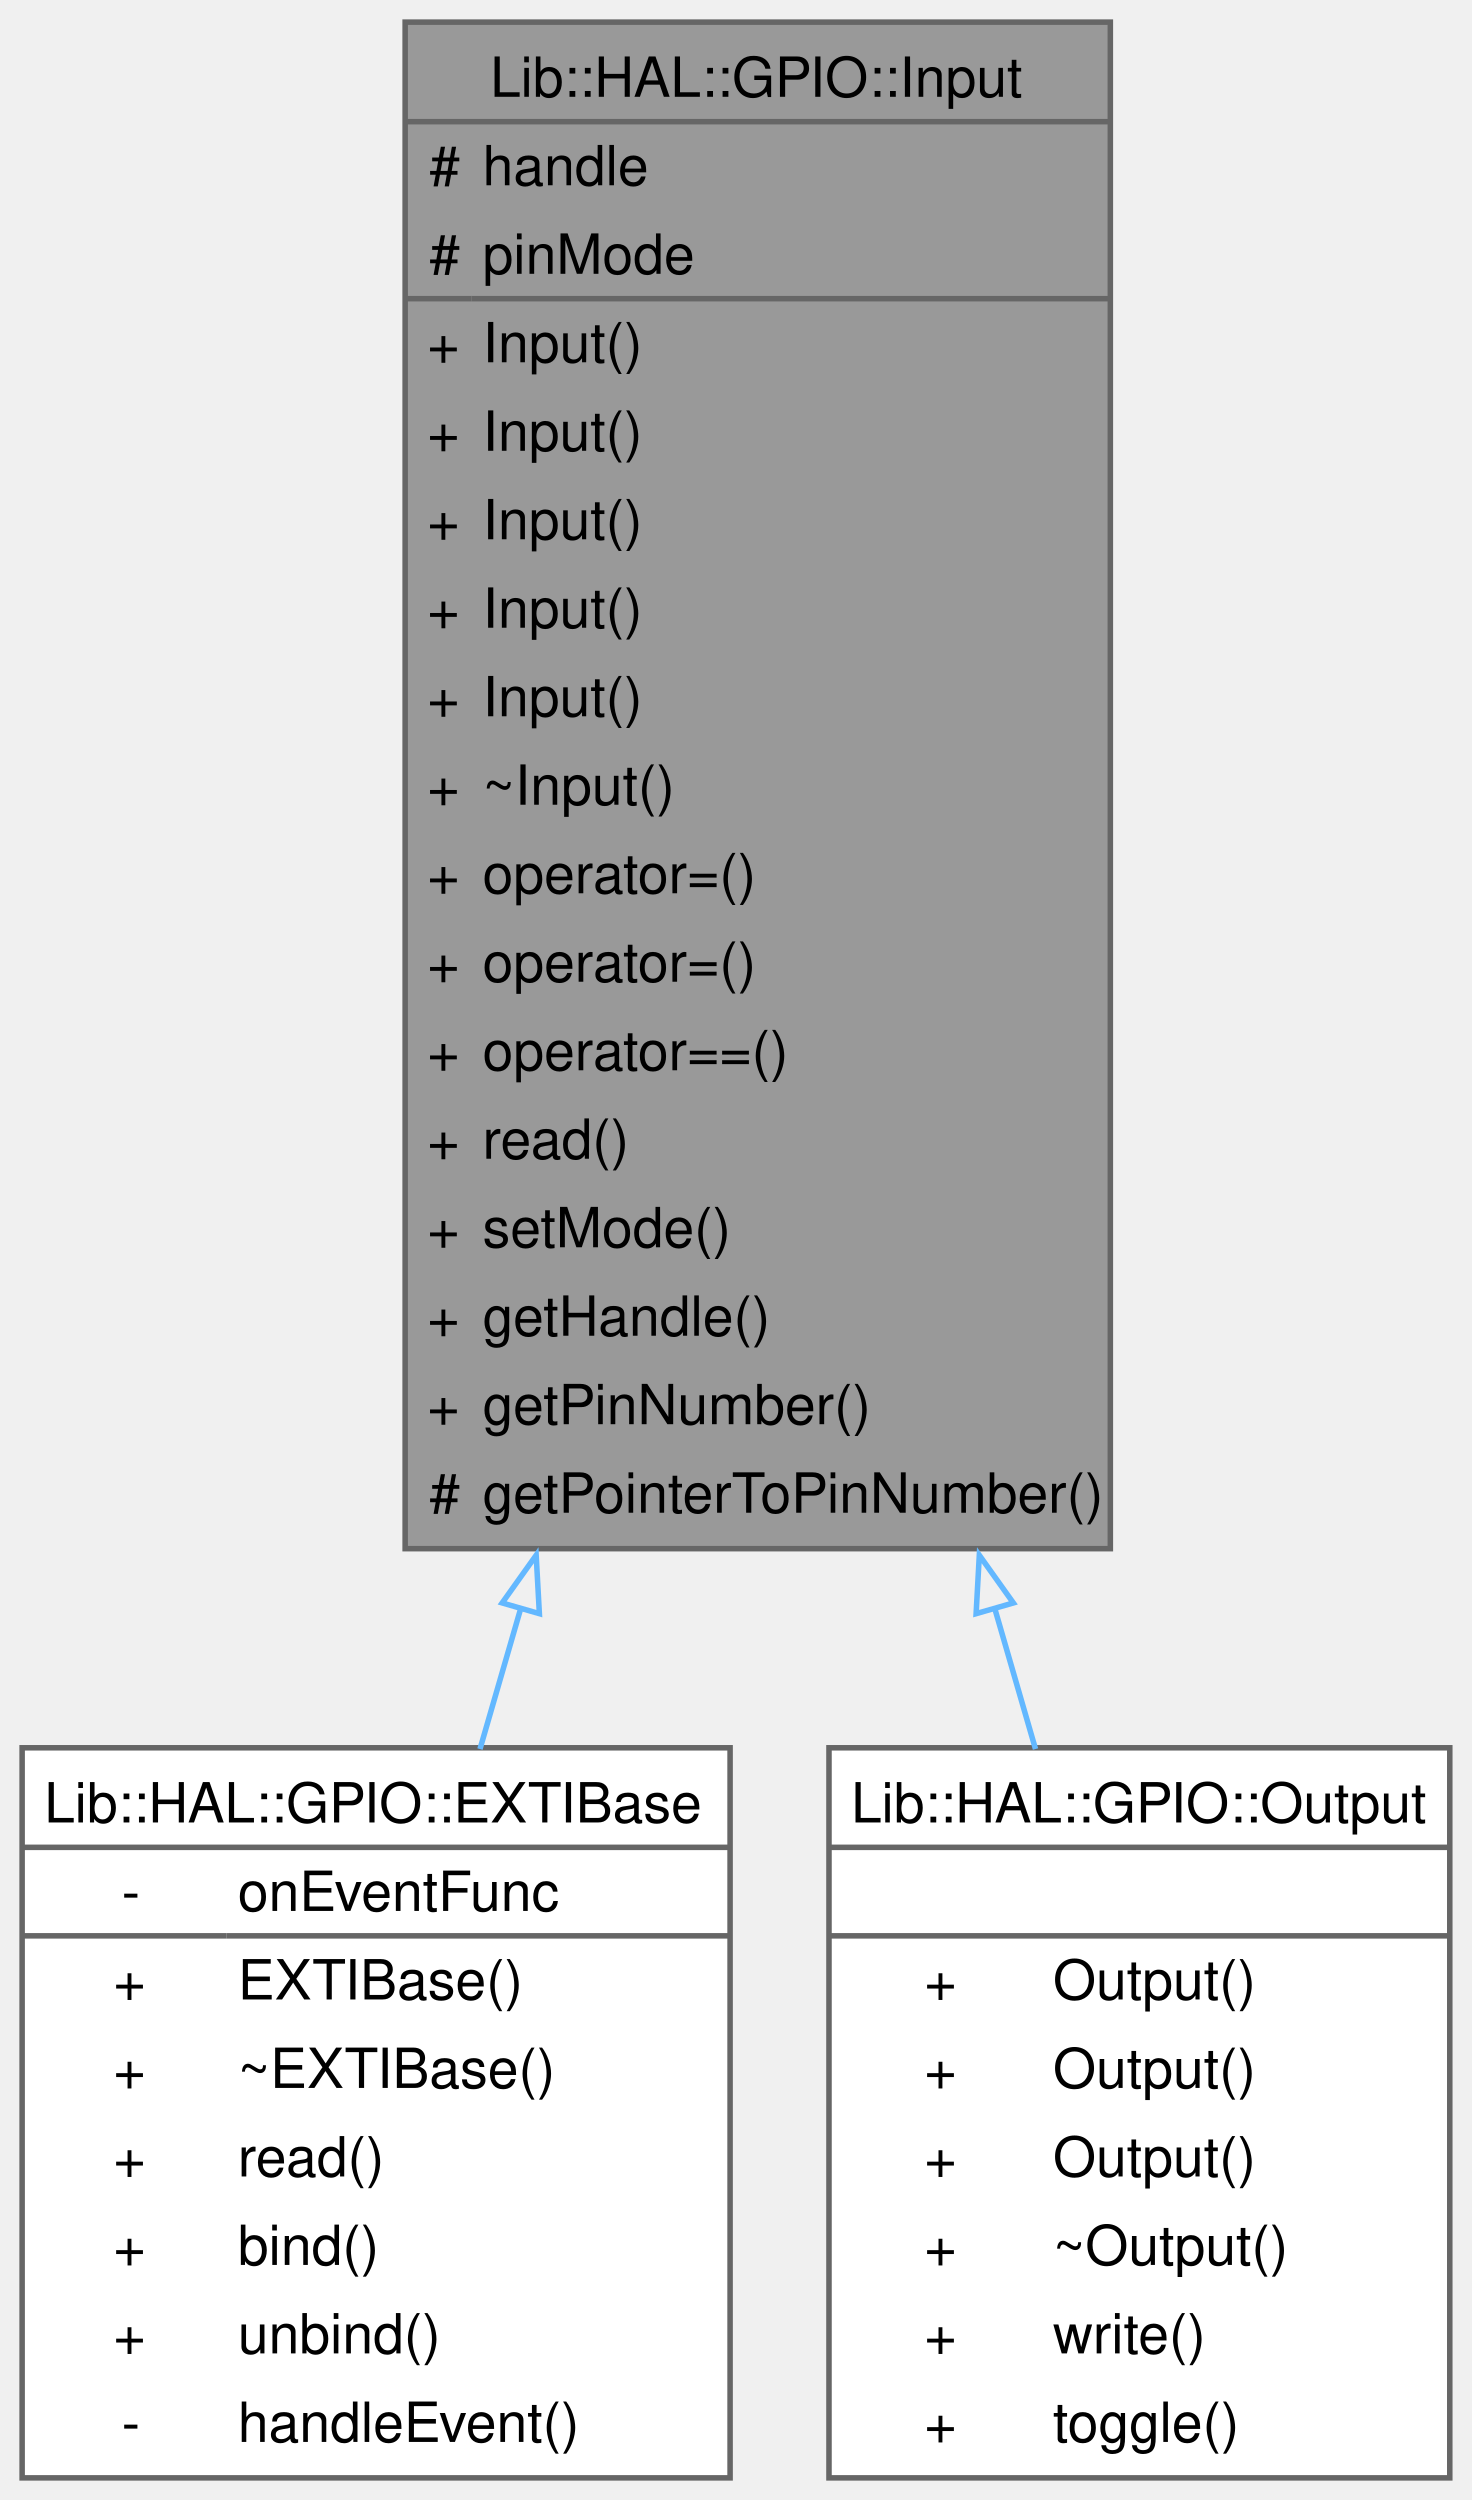
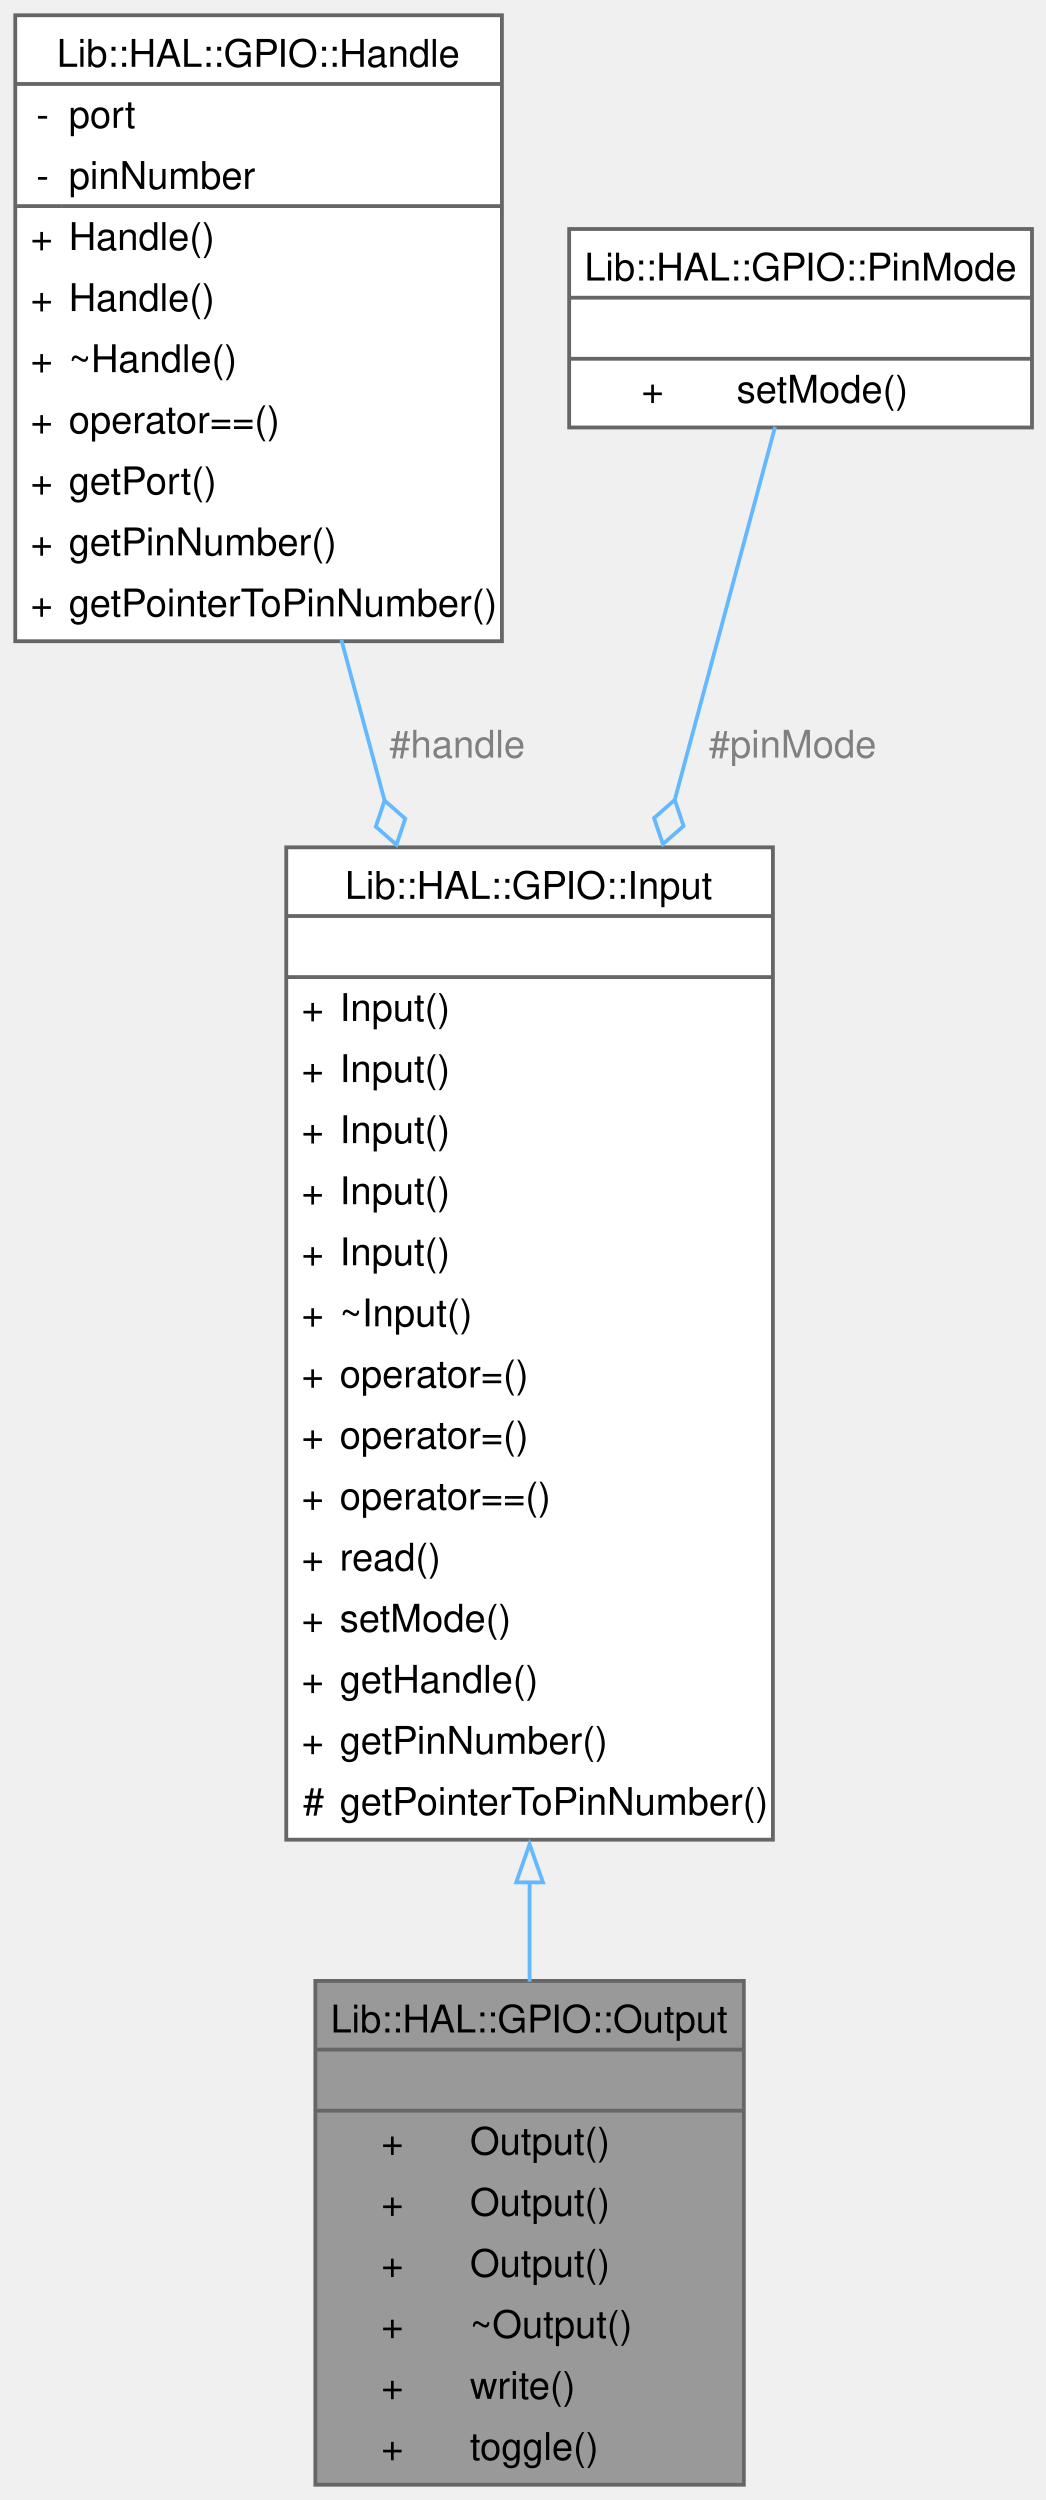
- <svg xmlns="http://www.w3.org/2000/svg" xmlns:xlink="http://www.w3.org/1999/xlink" width="266pt" height="452pt" viewBox="0.00 0.00 266.00 452.00">
-   <g id="graph0" class="graph" transform="scale(1 1) rotate(0) translate(4 448)">
+ <svg xmlns="http://www.w3.org/2000/svg" xmlns:xlink="http://www.w3.org/1999/xlink" width="274pt" height="655pt" viewBox="0.00 0.00 274.00 655.00">
+   <g id="graph0" class="graph" transform="scale(1 1) rotate(0) translate(4 651)">
    <g id="Node000001" class="node">
      <g id="a_Node000001">
-         <a xlink:title="Abstraction for a GPIO pin configured as input.">
-           <polygon fill="#999999" stroke="none" points="196.75,-444 69.25,-444 69.25,-168 196.75,-168 196.75,-444" />
-           <text xml:space="preserve" text-anchor="start" x="84.62" y="-430.5" font-family="Helvetica,sans-Serif" font-size="10.00">Lib::HAL::GPIO::Input</text>
-           <text xml:space="preserve" text-anchor="start" x="73.62" y="-414.5" font-family="Helvetica,sans-Serif" font-size="10.00">#</text>
-           <text xml:space="preserve" text-anchor="start" x="83.25" y="-414.5" font-family="Helvetica,sans-Serif" font-size="10.00">handle</text>
-           <text xml:space="preserve" text-anchor="start" x="73.62" y="-398.5" font-family="Helvetica,sans-Serif" font-size="10.00">#</text>
-           <text xml:space="preserve" text-anchor="start" x="83.25" y="-398.5" font-family="Helvetica,sans-Serif" font-size="10.00">pinMode</text>
-           <text xml:space="preserve" text-anchor="start" x="73.25" y="-382.5" font-family="Helvetica,sans-Serif" font-size="10.00">+</text>
-           <text xml:space="preserve" text-anchor="start" x="83.25" y="-382.5" font-family="Helvetica,sans-Serif" font-size="10.00">Input()</text>
-           <text xml:space="preserve" text-anchor="start" x="73.25" y="-366.5" font-family="Helvetica,sans-Serif" font-size="10.00">+</text>
-           <text xml:space="preserve" text-anchor="start" x="83.25" y="-366.5" font-family="Helvetica,sans-Serif" font-size="10.00">Input()</text>
-           <text xml:space="preserve" text-anchor="start" x="73.25" y="-350.5" font-family="Helvetica,sans-Serif" font-size="10.00">+</text>
-           <text xml:space="preserve" text-anchor="start" x="83.25" y="-350.5" font-family="Helvetica,sans-Serif" font-size="10.00">Input()</text>
-           <text xml:space="preserve" text-anchor="start" x="73.25" y="-334.5" font-family="Helvetica,sans-Serif" font-size="10.00">+</text>
-           <text xml:space="preserve" text-anchor="start" x="83.25" y="-334.5" font-family="Helvetica,sans-Serif" font-size="10.00">Input()</text>
-           <text xml:space="preserve" text-anchor="start" x="73.25" y="-318.5" font-family="Helvetica,sans-Serif" font-size="10.00">+</text>
-           <text xml:space="preserve" text-anchor="start" x="83.25" y="-318.5" font-family="Helvetica,sans-Serif" font-size="10.00">Input()</text>
-           <text xml:space="preserve" text-anchor="start" x="73.25" y="-302.5" font-family="Helvetica,sans-Serif" font-size="10.00">+</text>
-           <text xml:space="preserve" text-anchor="start" x="83.25" y="-302.5" font-family="Helvetica,sans-Serif" font-size="10.00">~Input()</text>
-           <text xml:space="preserve" text-anchor="start" x="73.25" y="-286.5" font-family="Helvetica,sans-Serif" font-size="10.00">+</text>
-           <text xml:space="preserve" text-anchor="start" x="83.25" y="-286.5" font-family="Helvetica,sans-Serif" font-size="10.00">operator=()</text>
-           <text xml:space="preserve" text-anchor="start" x="73.25" y="-270.5" font-family="Helvetica,sans-Serif" font-size="10.00">+</text>
-           <text xml:space="preserve" text-anchor="start" x="83.25" y="-270.5" font-family="Helvetica,sans-Serif" font-size="10.00">operator=()</text>
-           <text xml:space="preserve" text-anchor="start" x="73.25" y="-254.5" font-family="Helvetica,sans-Serif" font-size="10.00">+</text>
-           <text xml:space="preserve" text-anchor="start" x="83.25" y="-254.5" font-family="Helvetica,sans-Serif" font-size="10.00">operator==()</text>
-           <text xml:space="preserve" text-anchor="start" x="73.25" y="-238.5" font-family="Helvetica,sans-Serif" font-size="10.00">+</text>
-           <text xml:space="preserve" text-anchor="start" x="83.25" y="-238.5" font-family="Helvetica,sans-Serif" font-size="10.00">read()</text>
-           <text xml:space="preserve" text-anchor="start" x="73.25" y="-222.5" font-family="Helvetica,sans-Serif" font-size="10.00">+</text>
-           <text xml:space="preserve" text-anchor="start" x="83.25" y="-222.5" font-family="Helvetica,sans-Serif" font-size="10.00">setMode()</text>
-           <text xml:space="preserve" text-anchor="start" x="73.25" y="-206.5" font-family="Helvetica,sans-Serif" font-size="10.00">+</text>
-           <text xml:space="preserve" text-anchor="start" x="83.25" y="-206.5" font-family="Helvetica,sans-Serif" font-size="10.00">getHandle()</text>
-           <text xml:space="preserve" text-anchor="start" x="73.25" y="-190.5" font-family="Helvetica,sans-Serif" font-size="10.00">+</text>
-           <text xml:space="preserve" text-anchor="start" x="83.25" y="-190.5" font-family="Helvetica,sans-Serif" font-size="10.00">getPinNumber()</text>
-           <text xml:space="preserve" text-anchor="start" x="73.62" y="-174.5" font-family="Helvetica,sans-Serif" font-size="10.00">#</text>
-           <text xml:space="preserve" text-anchor="start" x="83.25" y="-174.5" font-family="Helvetica,sans-Serif" font-size="10.00">getPointerToPinNumber()</text>
-           <polygon fill="#666666" stroke="#666666" points="69.25,-426 69.25,-426 196.75,-426 196.75,-426 69.25,-426" />
-           <polygon fill="#666666" stroke="#666666" points="69.25,-394 69.25,-394 81.25,-394 81.25,-394 69.25,-394" />
-           <polygon fill="#666666" stroke="#666666" points="81.25,-394 81.25,-394 196.75,-394 196.75,-394 81.25,-394" />
-           <polygon fill="none" stroke="#666666" points="69.25,-168 69.25,-444 196.75,-444 196.75,-168 69.25,-168" />
+         <a xlink:title="Represents a GPIO output pin.">
+           <polygon fill="#999999" stroke="none" points="190.88,-132 78.62,-132 78.62,0 190.88,0 190.88,-132" />
+           <text xml:space="preserve" text-anchor="start" x="82.62" y="-118.5" font-family="Helvetica,sans-Serif" font-size="10.00">Lib::HAL::GPIO::Output</text>
+           <text xml:space="preserve" text-anchor="start" x="133.25" y="-102.5" font-family="Helvetica,sans-Serif" font-size="10.00"> </text>
+           <text xml:space="preserve" text-anchor="start" x="95.88" y="-86.5" font-family="Helvetica,sans-Serif" font-size="10.00">+</text>
+           <text xml:space="preserve" text-anchor="start" x="119.12" y="-86.5" font-family="Helvetica,sans-Serif" font-size="10.00">Output()</text>
+           <text xml:space="preserve" text-anchor="start" x="95.88" y="-70.5" font-family="Helvetica,sans-Serif" font-size="10.00">+</text>
+           <text xml:space="preserve" text-anchor="start" x="119.12" y="-70.5" font-family="Helvetica,sans-Serif" font-size="10.00">Output()</text>
+           <text xml:space="preserve" text-anchor="start" x="95.88" y="-54.5" font-family="Helvetica,sans-Serif" font-size="10.00">+</text>
+           <text xml:space="preserve" text-anchor="start" x="119.12" y="-54.5" font-family="Helvetica,sans-Serif" font-size="10.00">Output()</text>
+           <text xml:space="preserve" text-anchor="start" x="95.88" y="-38.5" font-family="Helvetica,sans-Serif" font-size="10.00">+</text>
+           <text xml:space="preserve" text-anchor="start" x="119.12" y="-38.5" font-family="Helvetica,sans-Serif" font-size="10.00">~Output()</text>
+           <text xml:space="preserve" text-anchor="start" x="95.88" y="-22.5" font-family="Helvetica,sans-Serif" font-size="10.00">+</text>
+           <text xml:space="preserve" text-anchor="start" x="119.12" y="-22.5" font-family="Helvetica,sans-Serif" font-size="10.00">write()</text>
+           <text xml:space="preserve" text-anchor="start" x="95.88" y="-6.5" font-family="Helvetica,sans-Serif" font-size="10.00">+</text>
+           <text xml:space="preserve" text-anchor="start" x="119.12" y="-6.5" font-family="Helvetica,sans-Serif" font-size="10.00">toggle()</text>
+           <polygon fill="#666666" stroke="#666666" points="78.62,-114 78.62,-114 190.88,-114 190.88,-114 78.62,-114" />
+           <polygon fill="#666666" stroke="#666666" points="78.62,-98 78.62,-98 190.88,-98 190.88,-98 78.62,-98" />
+           <polygon fill="none" stroke="#666666" points="78.62,0 78.62,-132 190.88,-132 190.88,0 78.62,0" />
        </a>
      </g>
    </g>
    <g id="Node000002" class="node">
      <g id="a_Node000002">
-         <a xlink:href="../../d1/dd4/a00267.html" target="_top" xlink:title="Abstract base for GPIO EXTI event handling.">
-           <polygon fill="white" stroke="none" points="128,-132 0,-132 0,0 128,0 128,-132" />
-           <text xml:space="preserve" text-anchor="start" x="4" y="-118.5" font-family="Helvetica,sans-Serif" font-size="10.00">Lib::HAL::GPIO::EXTIBase</text>
-           <text xml:space="preserve" text-anchor="start" x="18" y="-102.5" font-family="Helvetica,sans-Serif" font-size="10.00">-</text>
-           <text xml:space="preserve" text-anchor="start" x="39" y="-102.5" font-family="Helvetica,sans-Serif" font-size="10.00">onEventFunc</text>
-           <text xml:space="preserve" text-anchor="start" x="16.5" y="-86.5" font-family="Helvetica,sans-Serif" font-size="10.00">+</text>
-           <text xml:space="preserve" text-anchor="start" x="39" y="-86.5" font-family="Helvetica,sans-Serif" font-size="10.00">EXTIBase()</text>
-           <text xml:space="preserve" text-anchor="start" x="16.5" y="-70.5" font-family="Helvetica,sans-Serif" font-size="10.00">+</text>
-           <text xml:space="preserve" text-anchor="start" x="39" y="-70.5" font-family="Helvetica,sans-Serif" font-size="10.00">~EXTIBase()</text>
-           <text xml:space="preserve" text-anchor="start" x="16.5" y="-54.5" font-family="Helvetica,sans-Serif" font-size="10.00">+</text>
-           <text xml:space="preserve" text-anchor="start" x="39" y="-54.5" font-family="Helvetica,sans-Serif" font-size="10.00">read()</text>
-           <text xml:space="preserve" text-anchor="start" x="16.5" y="-38.5" font-family="Helvetica,sans-Serif" font-size="10.00">+</text>
-           <text xml:space="preserve" text-anchor="start" x="39" y="-38.5" font-family="Helvetica,sans-Serif" font-size="10.00">bind()</text>
-           <text xml:space="preserve" text-anchor="start" x="16.5" y="-22.5" font-family="Helvetica,sans-Serif" font-size="10.00">+</text>
-           <text xml:space="preserve" text-anchor="start" x="39" y="-22.5" font-family="Helvetica,sans-Serif" font-size="10.00">unbind()</text>
-           <text xml:space="preserve" text-anchor="start" x="18" y="-6.5" font-family="Helvetica,sans-Serif" font-size="10.00">-</text>
-           <text xml:space="preserve" text-anchor="start" x="39" y="-6.5" font-family="Helvetica,sans-Serif" font-size="10.00">handleEvent()</text>
-           <polygon fill="#666666" stroke="#666666" points="0,-114 0,-114 128,-114 128,-114 0,-114" />
-           <polygon fill="#666666" stroke="#666666" points="0,-98 0,-98 37,-98 37,-98 0,-98" />
-           <polygon fill="#666666" stroke="#666666" points="37,-98 37,-98 128,-98 128,-98 37,-98" />
-           <polygon fill="none" stroke="#666666" points="0,0 0,-132 128,-132 128,0 0,0" />
+         <a xlink:href="../../dc/d28/a00276.html" target="_top" xlink:title="Abstraction for a GPIO pin configured as input.">
+           <polygon fill="white" stroke="none" points="198.5,-429 71,-429 71,-169 198.5,-169 198.5,-429" />
+           <text xml:space="preserve" text-anchor="start" x="86.38" y="-415.5" font-family="Helvetica,sans-Serif" font-size="10.00">Lib::HAL::GPIO::Input</text>
+           <text xml:space="preserve" text-anchor="start" x="133.25" y="-399.5" font-family="Helvetica,sans-Serif" font-size="10.00"> </text>
+           <text xml:space="preserve" text-anchor="start" x="75" y="-383.5" font-family="Helvetica,sans-Serif" font-size="10.00">+</text>
+           <text xml:space="preserve" text-anchor="start" x="85" y="-383.5" font-family="Helvetica,sans-Serif" font-size="10.00">Input()</text>
+           <text xml:space="preserve" text-anchor="start" x="75" y="-367.5" font-family="Helvetica,sans-Serif" font-size="10.00">+</text>
+           <text xml:space="preserve" text-anchor="start" x="85" y="-367.5" font-family="Helvetica,sans-Serif" font-size="10.00">Input()</text>
+           <text xml:space="preserve" text-anchor="start" x="75" y="-351.5" font-family="Helvetica,sans-Serif" font-size="10.00">+</text>
+           <text xml:space="preserve" text-anchor="start" x="85" y="-351.5" font-family="Helvetica,sans-Serif" font-size="10.00">Input()</text>
+           <text xml:space="preserve" text-anchor="start" x="75" y="-335.5" font-family="Helvetica,sans-Serif" font-size="10.00">+</text>
+           <text xml:space="preserve" text-anchor="start" x="85" y="-335.5" font-family="Helvetica,sans-Serif" font-size="10.00">Input()</text>
+           <text xml:space="preserve" text-anchor="start" x="75" y="-319.5" font-family="Helvetica,sans-Serif" font-size="10.00">+</text>
+           <text xml:space="preserve" text-anchor="start" x="85" y="-319.5" font-family="Helvetica,sans-Serif" font-size="10.00">Input()</text>
+           <text xml:space="preserve" text-anchor="start" x="75" y="-303.5" font-family="Helvetica,sans-Serif" font-size="10.00">+</text>
+           <text xml:space="preserve" text-anchor="start" x="85" y="-303.5" font-family="Helvetica,sans-Serif" font-size="10.00">~Input()</text>
+           <text xml:space="preserve" text-anchor="start" x="75" y="-287.5" font-family="Helvetica,sans-Serif" font-size="10.00">+</text>
+           <text xml:space="preserve" text-anchor="start" x="85" y="-287.5" font-family="Helvetica,sans-Serif" font-size="10.00">operator=()</text>
+           <text xml:space="preserve" text-anchor="start" x="75" y="-271.5" font-family="Helvetica,sans-Serif" font-size="10.00">+</text>
+           <text xml:space="preserve" text-anchor="start" x="85" y="-271.5" font-family="Helvetica,sans-Serif" font-size="10.00">operator=()</text>
+           <text xml:space="preserve" text-anchor="start" x="75" y="-255.5" font-family="Helvetica,sans-Serif" font-size="10.00">+</text>
+           <text xml:space="preserve" text-anchor="start" x="85" y="-255.5" font-family="Helvetica,sans-Serif" font-size="10.00">operator==()</text>
+           <text xml:space="preserve" text-anchor="start" x="75" y="-239.5" font-family="Helvetica,sans-Serif" font-size="10.00">+</text>
+           <text xml:space="preserve" text-anchor="start" x="85" y="-239.5" font-family="Helvetica,sans-Serif" font-size="10.00">read()</text>
+           <text xml:space="preserve" text-anchor="start" x="75" y="-223.5" font-family="Helvetica,sans-Serif" font-size="10.00">+</text>
+           <text xml:space="preserve" text-anchor="start" x="85" y="-223.5" font-family="Helvetica,sans-Serif" font-size="10.00">setMode()</text>
+           <text xml:space="preserve" text-anchor="start" x="75" y="-207.5" font-family="Helvetica,sans-Serif" font-size="10.00">+</text>
+           <text xml:space="preserve" text-anchor="start" x="85" y="-207.5" font-family="Helvetica,sans-Serif" font-size="10.00">getHandle()</text>
+           <text xml:space="preserve" text-anchor="start" x="75" y="-191.5" font-family="Helvetica,sans-Serif" font-size="10.00">+</text>
+           <text xml:space="preserve" text-anchor="start" x="85" y="-191.5" font-family="Helvetica,sans-Serif" font-size="10.00">getPinNumber()</text>
+           <text xml:space="preserve" text-anchor="start" x="75.38" y="-175.5" font-family="Helvetica,sans-Serif" font-size="10.00">#</text>
+           <text xml:space="preserve" text-anchor="start" x="85" y="-175.5" font-family="Helvetica,sans-Serif" font-size="10.00">getPointerToPinNumber()</text>
+           <polygon fill="#666666" stroke="#666666" points="71,-411 71,-411 198.5,-411 198.5,-411 71,-411" />
+           <polygon fill="#666666" stroke="#666666" points="71,-395 71,-395 198.5,-395 198.5,-395 71,-395" />
+           <polygon fill="none" stroke="#666666" points="71,-169 71,-429 198.5,-429 198.5,-169 71,-169" />
        </a>
      </g>
    </g>
    <g id="edge1_Node000001_Node000002" class="edge">
      <g id="a_edge1_Node000001_Node000002">
        <a xlink:title=" ">
-           <path fill="none" stroke="#63b8ff" d="M90.21,-157.4C87.65,-148.56 85.15,-139.95 82.78,-131.77" />
-           <polygon fill="none" stroke="#63b8ff" points="86.79,-158.19 92.94,-166.82 93.52,-156.25 86.79,-158.19" />
+           <path fill="none" stroke="#63b8ff" d="M134.75,-157.87C134.75,-148.9 134.75,-140.14 134.75,-131.81" />
+           <polygon fill="none" stroke="#63b8ff" points="131.25,-157.82 134.75,-167.82 138.25,-157.82 131.25,-157.82" />
        </a>
      </g>
    </g>
    <g id="Node000003" class="node">
      <g id="a_Node000003">
-         <a xlink:href="../../dd/dfe/a00283.html" target="_top" xlink:title="Represents a GPIO output pin.">
-           <polygon fill="white" stroke="none" points="258.12,-132 145.88,-132 145.88,0 258.12,0 258.12,-132" />
-           <text xml:space="preserve" text-anchor="start" x="149.88" y="-118.5" font-family="Helvetica,sans-Serif" font-size="10.00">Lib::HAL::GPIO::Output</text>
-           <text xml:space="preserve" text-anchor="start" x="200.5" y="-102.5" font-family="Helvetica,sans-Serif" font-size="10.00"> </text>
-           <text xml:space="preserve" text-anchor="start" x="163.12" y="-86.5" font-family="Helvetica,sans-Serif" font-size="10.00">+</text>
-           <text xml:space="preserve" text-anchor="start" x="186.38" y="-86.5" font-family="Helvetica,sans-Serif" font-size="10.00">Output()</text>
-           <text xml:space="preserve" text-anchor="start" x="163.12" y="-70.5" font-family="Helvetica,sans-Serif" font-size="10.00">+</text>
-           <text xml:space="preserve" text-anchor="start" x="186.38" y="-70.5" font-family="Helvetica,sans-Serif" font-size="10.00">Output()</text>
-           <text xml:space="preserve" text-anchor="start" x="163.12" y="-54.5" font-family="Helvetica,sans-Serif" font-size="10.00">+</text>
-           <text xml:space="preserve" text-anchor="start" x="186.38" y="-54.5" font-family="Helvetica,sans-Serif" font-size="10.00">Output()</text>
-           <text xml:space="preserve" text-anchor="start" x="163.12" y="-38.5" font-family="Helvetica,sans-Serif" font-size="10.00">+</text>
-           <text xml:space="preserve" text-anchor="start" x="186.38" y="-38.5" font-family="Helvetica,sans-Serif" font-size="10.00">~Output()</text>
-           <text xml:space="preserve" text-anchor="start" x="163.12" y="-22.5" font-family="Helvetica,sans-Serif" font-size="10.00">+</text>
-           <text xml:space="preserve" text-anchor="start" x="186.38" y="-22.5" font-family="Helvetica,sans-Serif" font-size="10.00">write()</text>
-           <text xml:space="preserve" text-anchor="start" x="163.12" y="-6.5" font-family="Helvetica,sans-Serif" font-size="10.00">+</text>
-           <text xml:space="preserve" text-anchor="start" x="186.38" y="-6.5" font-family="Helvetica,sans-Serif" font-size="10.00">toggle()</text>
-           <polygon fill="#666666" stroke="#666666" points="145.88,-114 145.88,-114 258.12,-114 258.12,-114 145.88,-114" />
-           <polygon fill="#666666" stroke="#666666" points="145.88,-98 145.88,-98 258.12,-98 258.12,-98 145.88,-98" />
-           <polygon fill="none" stroke="#666666" points="145.88,0 145.88,-132 258.12,-132 258.12,0 145.88,0" />
+         <a xlink:href="../../d9/dd6/a00272.html" target="_top" xlink:title="Represents a GPIO port and pin.">
+           <polygon fill="white" stroke="none" points="127.5,-647 0,-647 0,-483 127.5,-483 127.5,-647" />
+           <text xml:space="preserve" text-anchor="start" x="10.88" y="-633.5" font-family="Helvetica,sans-Serif" font-size="10.00">Lib::HAL::GPIO::Handle</text>
+           <text xml:space="preserve" text-anchor="start" x="5.5" y="-617.5" font-family="Helvetica,sans-Serif" font-size="10.00">-</text>
+           <text xml:space="preserve" text-anchor="start" x="14" y="-617.5" font-family="Helvetica,sans-Serif" font-size="10.00">port</text>
+           <text xml:space="preserve" text-anchor="start" x="5.5" y="-601.5" font-family="Helvetica,sans-Serif" font-size="10.00">-</text>
+           <text xml:space="preserve" text-anchor="start" x="14" y="-601.5" font-family="Helvetica,sans-Serif" font-size="10.00">pinNumber</text>
+           <text xml:space="preserve" text-anchor="start" x="4" y="-585.5" font-family="Helvetica,sans-Serif" font-size="10.00">+</text>
+           <text xml:space="preserve" text-anchor="start" x="14" y="-585.5" font-family="Helvetica,sans-Serif" font-size="10.00">Handle()</text>
+           <text xml:space="preserve" text-anchor="start" x="4" y="-569.5" font-family="Helvetica,sans-Serif" font-size="10.00">+</text>
+           <text xml:space="preserve" text-anchor="start" x="14" y="-569.5" font-family="Helvetica,sans-Serif" font-size="10.00">Handle()</text>
+           <text xml:space="preserve" text-anchor="start" x="4" y="-553.5" font-family="Helvetica,sans-Serif" font-size="10.00">+</text>
+           <text xml:space="preserve" text-anchor="start" x="14" y="-553.5" font-family="Helvetica,sans-Serif" font-size="10.00">~Handle()</text>
+           <text xml:space="preserve" text-anchor="start" x="4" y="-537.5" font-family="Helvetica,sans-Serif" font-size="10.00">+</text>
+           <text xml:space="preserve" text-anchor="start" x="14" y="-537.5" font-family="Helvetica,sans-Serif" font-size="10.00">operator==()</text>
+           <text xml:space="preserve" text-anchor="start" x="4" y="-521.5" font-family="Helvetica,sans-Serif" font-size="10.00">+</text>
+           <text xml:space="preserve" text-anchor="start" x="14" y="-521.5" font-family="Helvetica,sans-Serif" font-size="10.00">getPort()</text>
+           <text xml:space="preserve" text-anchor="start" x="4" y="-505.5" font-family="Helvetica,sans-Serif" font-size="10.00">+</text>
+           <text xml:space="preserve" text-anchor="start" x="14" y="-505.5" font-family="Helvetica,sans-Serif" font-size="10.00">getPinNumber()</text>
+           <text xml:space="preserve" text-anchor="start" x="4" y="-489.5" font-family="Helvetica,sans-Serif" font-size="10.00">+</text>
+           <text xml:space="preserve" text-anchor="start" x="14" y="-489.5" font-family="Helvetica,sans-Serif" font-size="10.00">getPointerToPinNumber()</text>
+           <polygon fill="#666666" stroke="#666666" points="0,-629 0,-629 127.5,-629 127.5,-629 0,-629" />
+           <polygon fill="#666666" stroke="#666666" points="0,-597 0,-597 12,-597 12,-597 0,-597" />
+           <polygon fill="#666666" stroke="#666666" points="12,-597 12,-597 127.5,-597 127.5,-597 12,-597" />
+           <polygon fill="none" stroke="#666666" points="0,-483 0,-647 127.5,-647 127.5,-483 0,-483" />
        </a>
      </g>
    </g>
-     <g id="edge2_Node000001_Node000003" class="edge">
-       <g id="a_edge2_Node000001_Node000003">
+     <g id="edge2_Node000002_Node000003" class="edge">
+       <g id="a_edge2_Node000002_Node000003">
        <a xlink:title=" ">
-           <path fill="none" stroke="#63b8ff" d="M175.79,-157.4C178.35,-148.56 180.85,-139.95 183.22,-131.77" />
-           <polygon fill="none" stroke="#63b8ff" points="172.48,-156.25 173.06,-166.82 179.21,-158.19 172.48,-156.25" />
+           <path fill="none" stroke="#63b8ff" d="M85.44,-483.36C89.07,-469.85 92.93,-455.5 96.83,-441" />
+           <polygon fill="none" stroke="#63b8ff" points="96.76,-441.26 94.46,-434.42 99.88,-429.67 102.18,-436.5 96.76,-441.26" />
+         </a>
+       </g>
+       <text xml:space="preserve" text-anchor="start" x="98" y="-452.5" font-family="Helvetica,sans-Serif" font-size="10.00" fill="grey">#handle</text>
+     </g>
+     <g id="Node000004" class="node">
+       <g id="a_Node000004">
+         <a xlink:href="../../db/dc3/a00284.html" target="_top" xlink:title="Abstraction for GPIO pin configuration.">
+           <polygon fill="white" stroke="none" points="266.38,-591 145.12,-591 145.12,-539 266.38,-539 266.38,-591" />
+           <text xml:space="preserve" text-anchor="start" x="149.12" y="-577.5" font-family="Helvetica,sans-Serif" font-size="10.00">Lib::HAL::GPIO::PinMode</text>
+           <text xml:space="preserve" text-anchor="start" x="204.25" y="-561.5" font-family="Helvetica,sans-Serif" font-size="10.00"> </text>
+           <text xml:space="preserve" text-anchor="start" x="164.06" y="-545.5" font-family="Helvetica,sans-Serif" font-size="10.00">+</text>
+           <text xml:space="preserve" text-anchor="start" x="189" y="-545.5" font-family="Helvetica,sans-Serif" font-size="10.00">setMode()</text>
+           <polygon fill="#666666" stroke="#666666" points="145.12,-573 145.12,-573 266.38,-573 266.38,-573 145.12,-573" />
+           <polygon fill="#666666" stroke="#666666" points="145.12,-557 145.12,-557 266.38,-557 266.38,-557 145.12,-557" />
+           <polygon fill="none" stroke="#666666" points="145.12,-539 145.12,-591 266.38,-591 266.38,-539 145.12,-539" />
        </a>
      </g>
    </g>
+     <g id="edge3_Node000002_Node000004" class="edge">
+       <g id="a_edge3_Node000002_Node000004">
+         <a xlink:title=" ">
+           <path fill="none" stroke="#63b8ff" d="M199.07,-539.16C192.81,-515.88 182.91,-479.08 172.74,-441.27" />
+           <polygon fill="none" stroke="#63b8ff" points="172.79,-441.43 167.36,-436.67 169.67,-429.84 175.09,-434.59 172.79,-441.43" />
+         </a>
+       </g>
+       <text xml:space="preserve" text-anchor="start" x="181.7" y="-452.5" font-family="Helvetica,sans-Serif" font-size="10.00" fill="grey">#pinMode</text>
+     </g>
  </g>
</svg>
